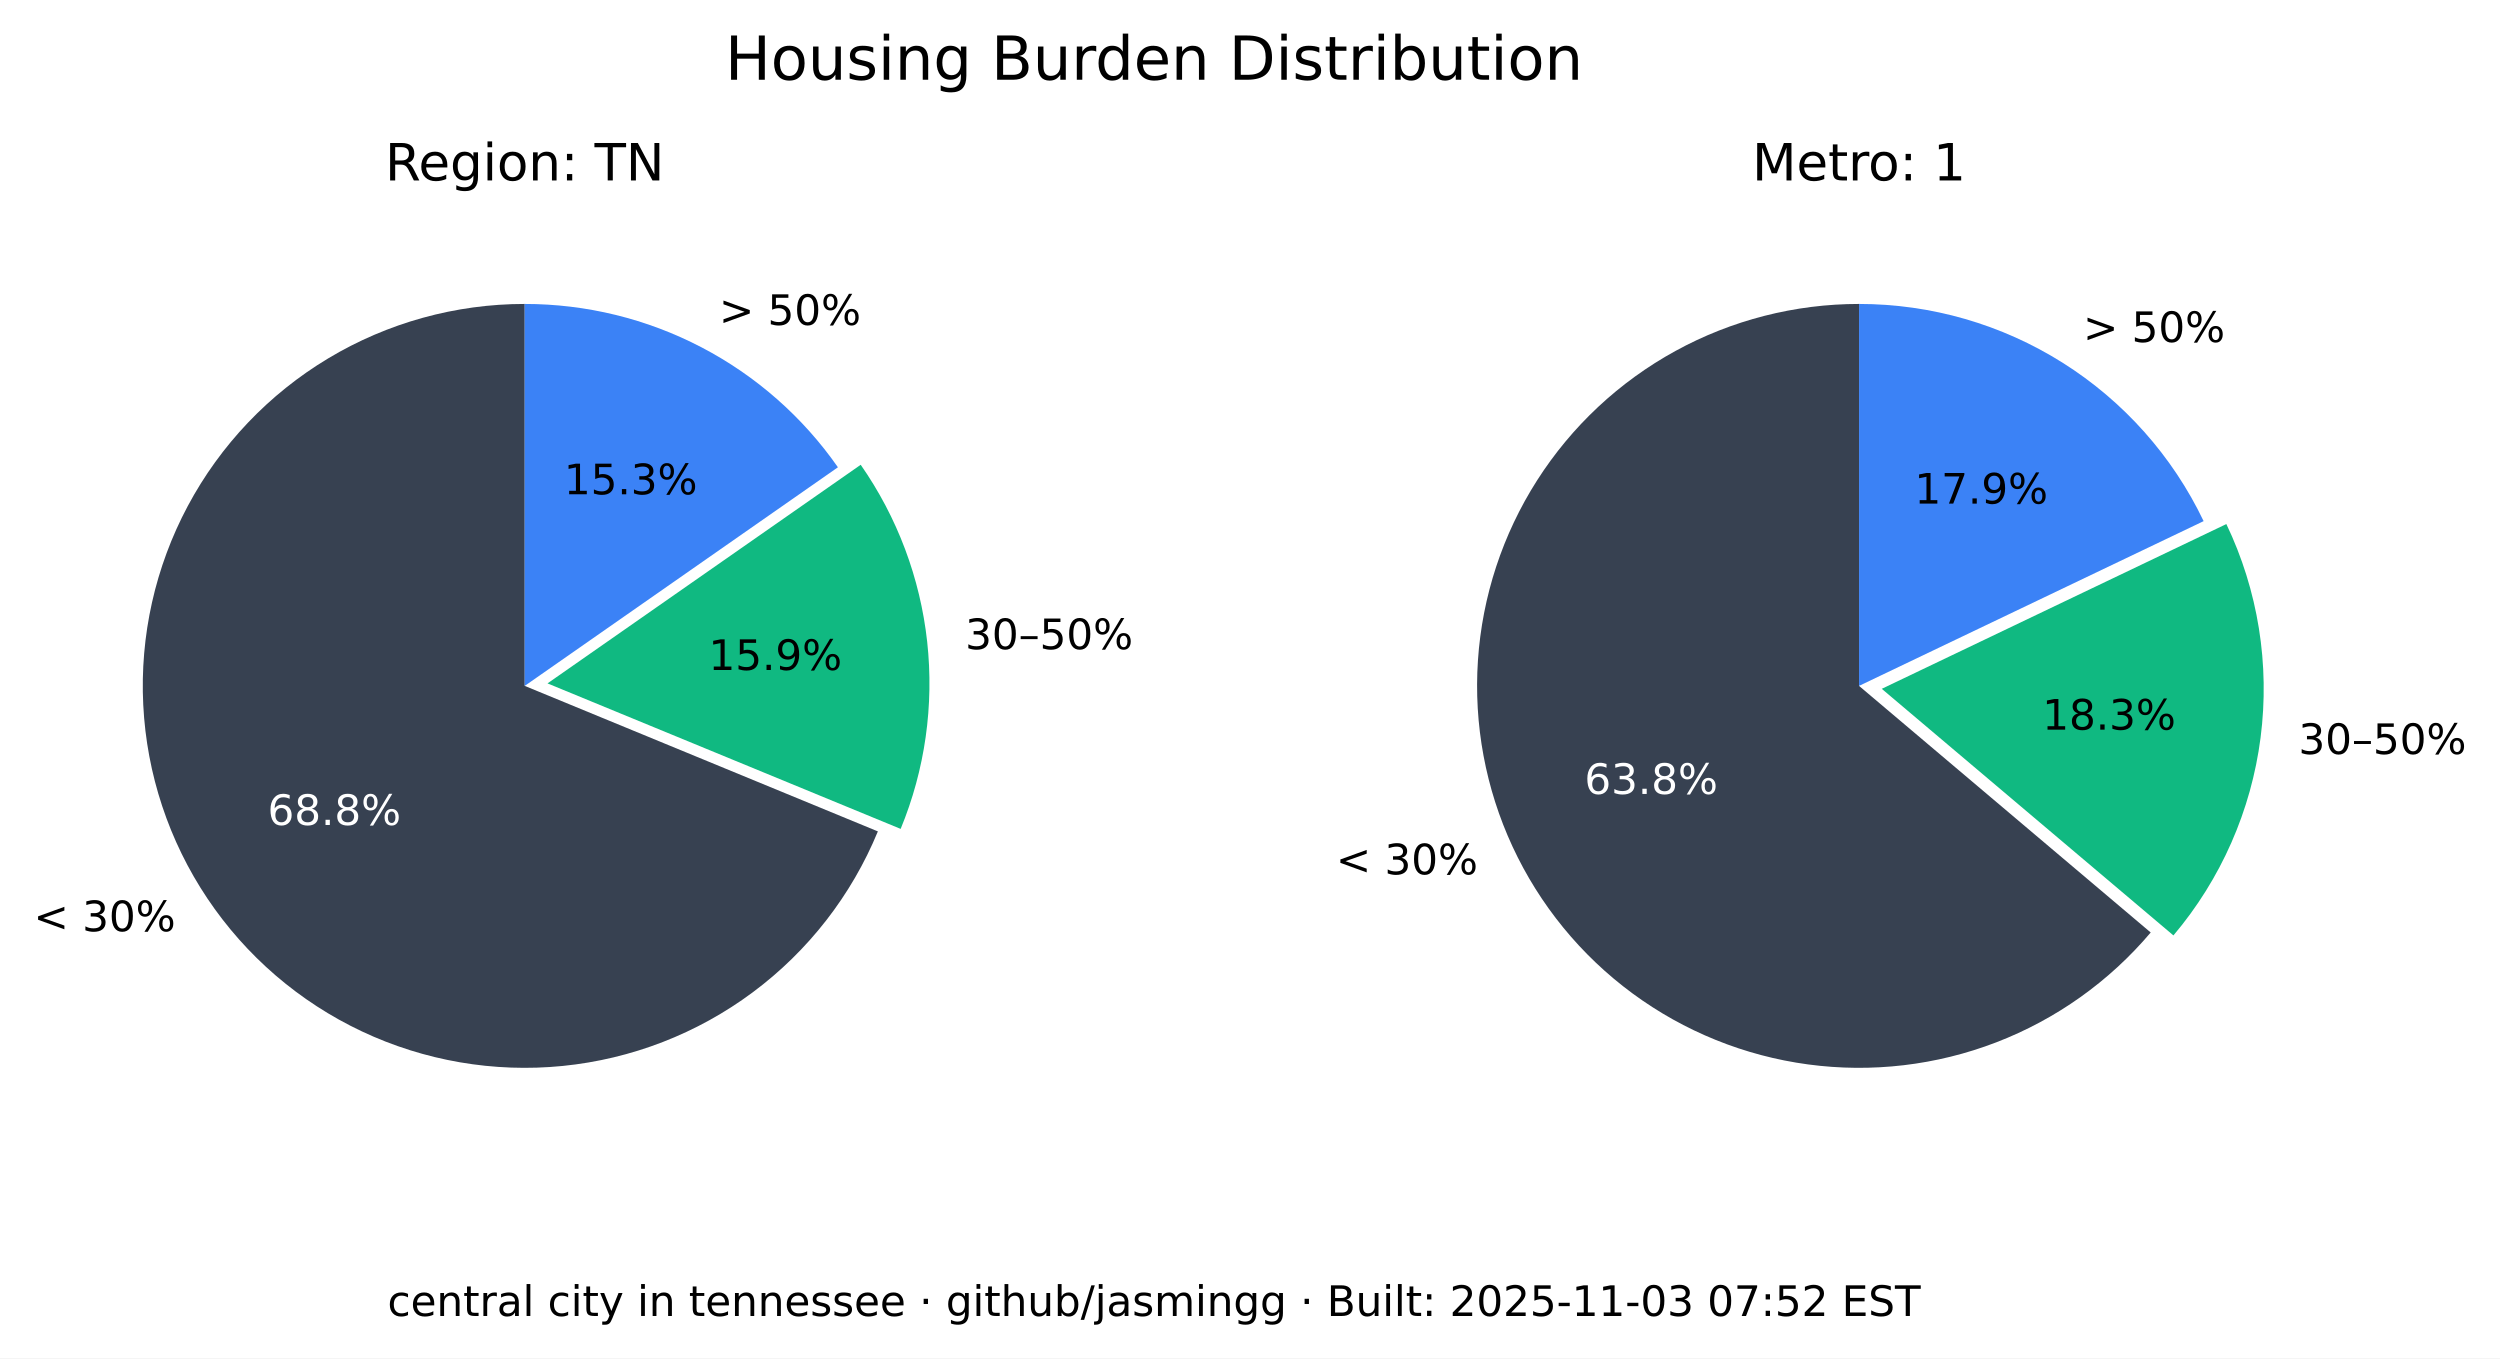
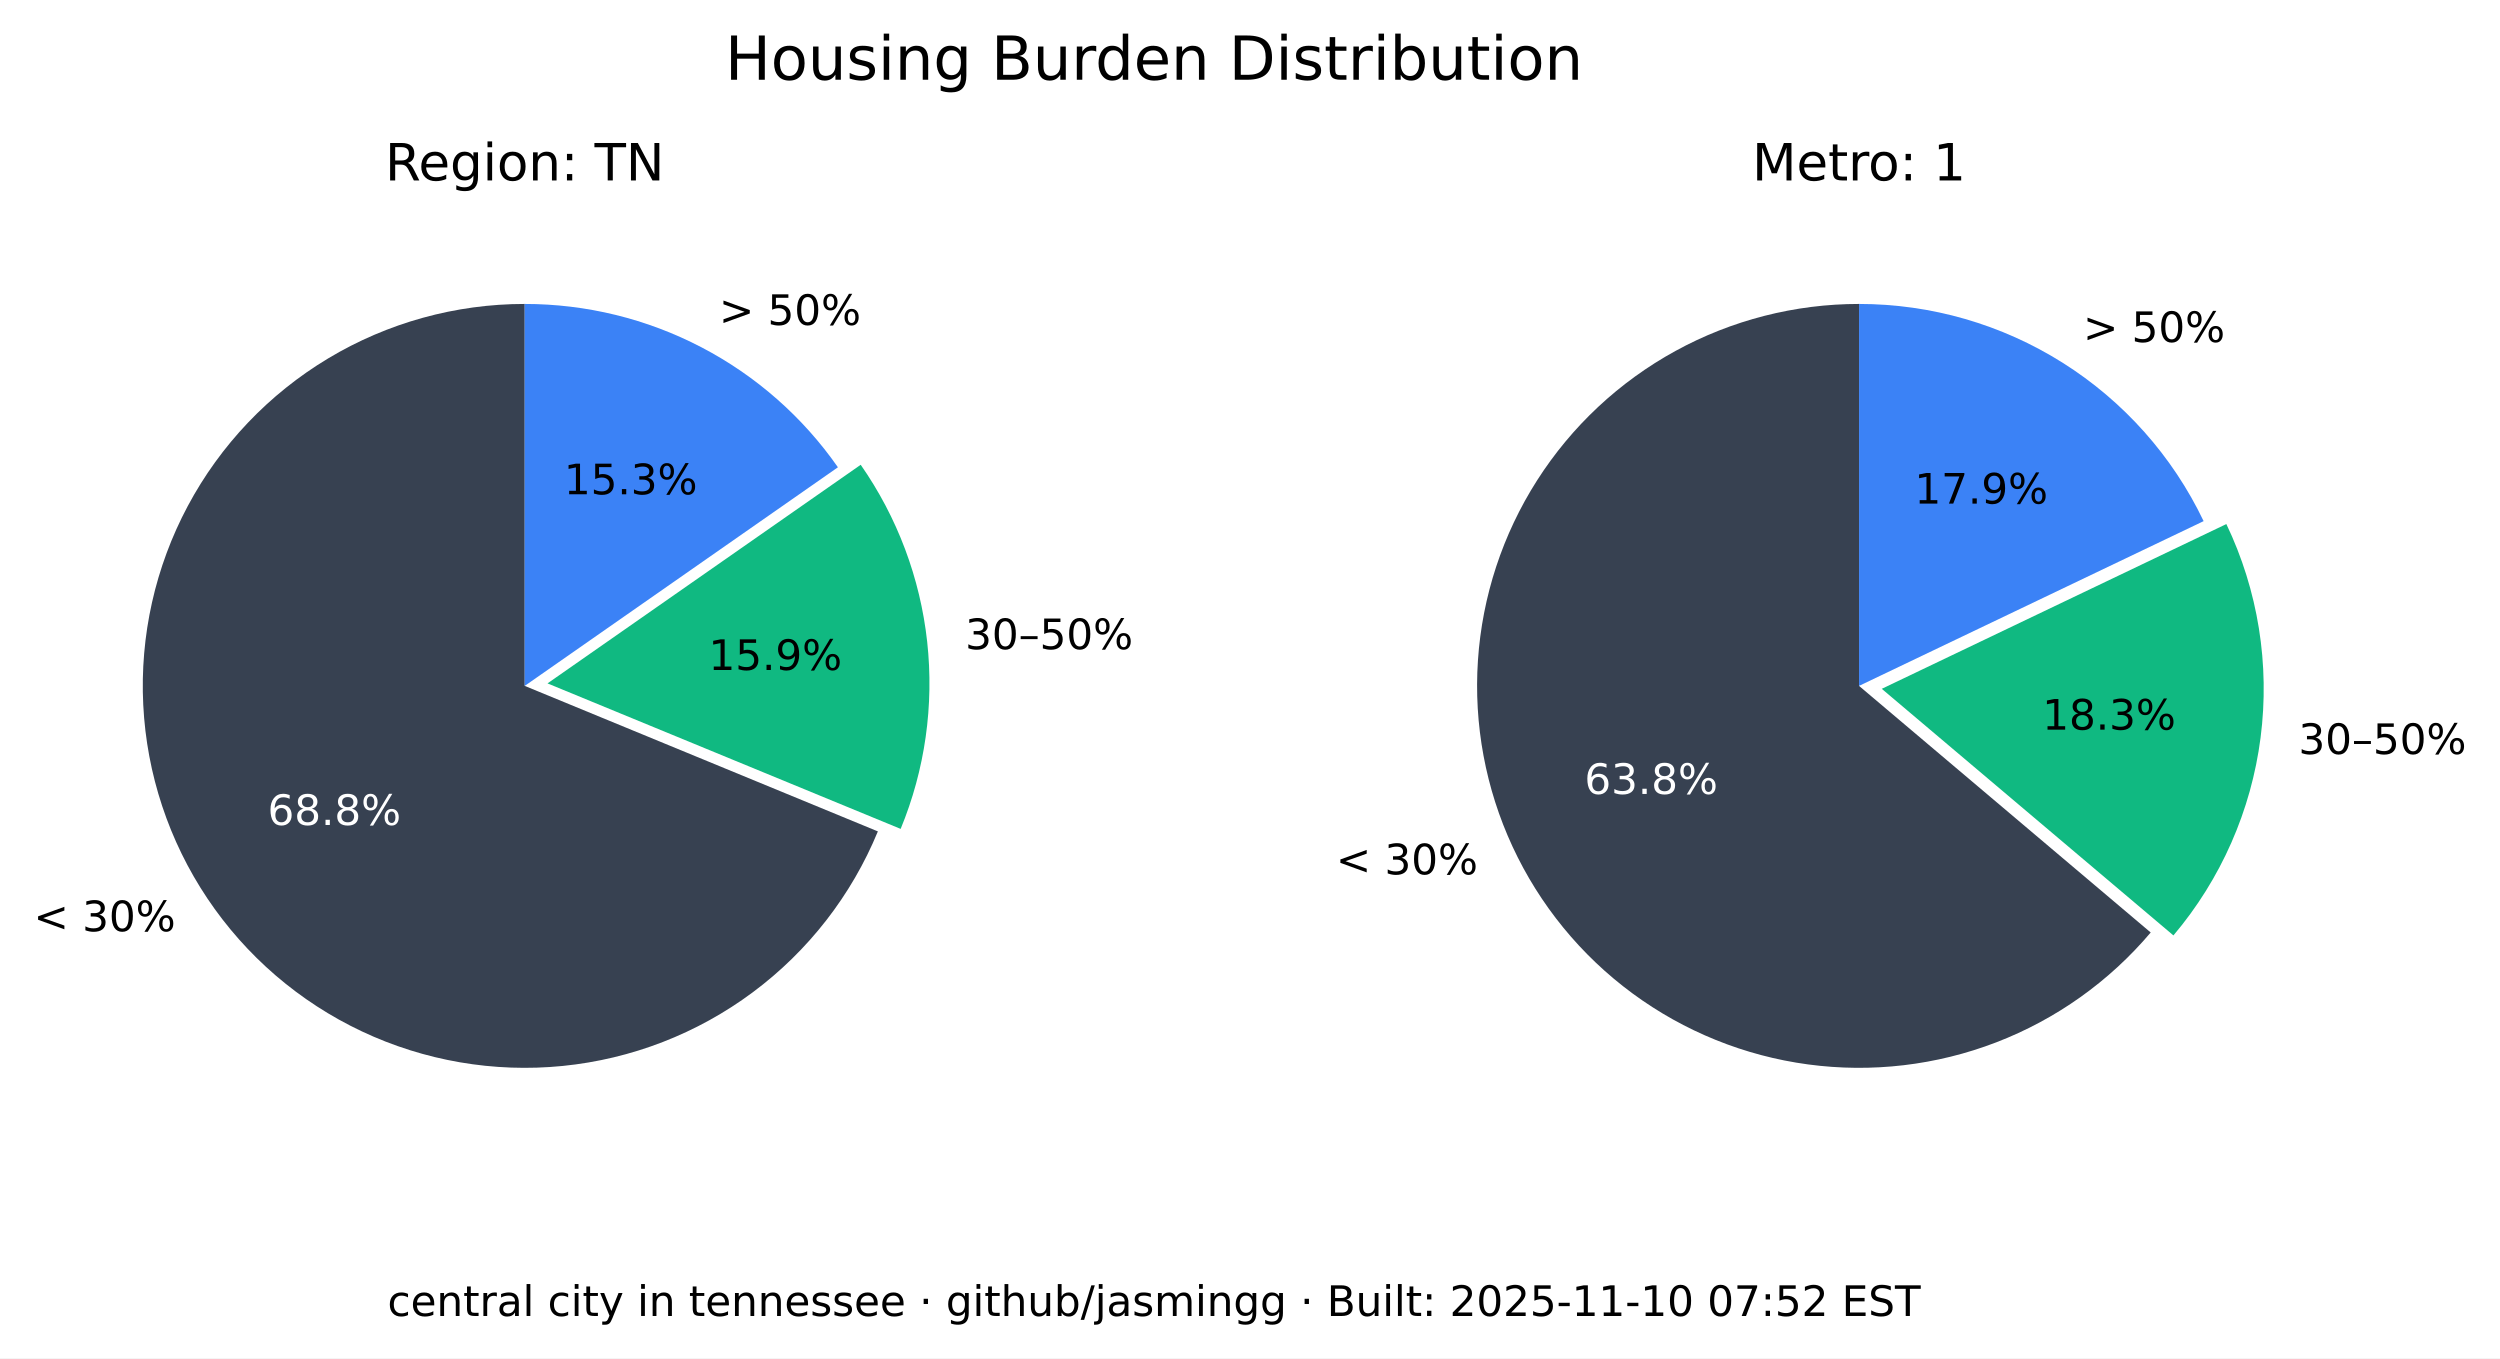
<svg xmlns="http://www.w3.org/2000/svg" xmlns:xlink="http://www.w3.org/1999/xlink" width="535.361pt" height="290.88pt" viewBox="0 0 535.361 290.88" version="1.1">
  <defs>
    <style type="text/css">*{stroke-linejoin: round; stroke-linecap: butt}</style>
  </defs>
  <g id="figure_1">
    <g id="patch_1">
      <path d="M 0 290.88  L 535.361 290.88  L 535.361 0  L 0 0  z " style="fill: #ffffff" />
    </g>
    <g id="axes_1">
      <g id="patch_2">
        <path d="M 112.367 65.088  C 97.551 65.088 83.008 69.114 70.301 76.735  C 57.594 84.355 47.194 95.287 40.215 108.357  C 33.237 121.428 29.939 136.152 30.677 150.951  C 31.414 165.749 36.159 180.073 44.402 192.385  C 52.646 204.697 64.082 214.541 77.483 220.86  C 90.885 227.179 105.755 229.74 120.499 228.267  C 135.242 226.794 149.312 221.342 161.199 212.496  C 173.085 203.65 182.347 191.738 187.992 178.039  L 112.367 146.88  z " style="fill: #374151" />
      </g>
      <g id="patch_3">
        <path d="M 192.87 177.503  C 198.091 164.831 200.044 151.048 198.55 137.424  C 197.055 123.8 192.159 110.768 184.314 99.529  L 117.246 146.345  z " style="fill: #10b981" />
      </g>
      <g id="patch_4">
        <path d="M 179.436 100.064  C 171.899 89.266 161.864 80.446 150.188 74.357  C 138.512 68.268 125.536 65.088 112.367 65.088  L 112.367 146.88  z " style="fill: #3b82f6" />
      </g>
      <g id="matplotlib.axis_1" />
      <g id="matplotlib.axis_2" />
      <g id="text_1">
        <g transform="translate(7.2 199.4189) scale(0.09 -0.09)">
          <defs>
            <path id="DejaVuSans-3c" d="M 4684 3150  L 1459 2003  L 4684 863  L 4684 294  L 678 1747  L 678 2266  L 4684 3719  L 4684 3150  z " transform="scale(0.015625)" />
            <path id="DejaVuSans-20" transform="scale(0.015625)" />
            <path id="DejaVuSans-33" d="M 2597 2516  Q 3050 2419 3304 2112  Q 3559 1806 3559 1356  Q 3559 666 3084 287  Q 2609 -91 1734 -91  Q 1441 -91 1130 -33  Q 819 25 488 141  L 488 750  Q 750 597 1062 519  Q 1375 441 1716 441  Q 2309 441 2620 675  Q 2931 909 2931 1356  Q 2931 1769 2642 2001  Q 2353 2234 1838 2234  L 1294 2234  L 1294 2753  L 1863 2753  Q 2328 2753 2575 2939  Q 2822 3125 2822 3475  Q 2822 3834 2567 4026  Q 2313 4219 1838 4219  Q 1578 4219 1281 4162  Q 984 4106 628 3988  L 628 4550  Q 988 4650 1302 4700  Q 1616 4750 1894 4750  Q 2613 4750 3031 4423  Q 3450 4097 3450 3541  Q 3450 3153 3228 2886  Q 3006 2619 2597 2516  z " transform="scale(0.015625)" />
            <path id="DejaVuSans-30" d="M 2034 4250  Q 1547 4250 1301 3770  Q 1056 3291 1056 2328  Q 1056 1369 1301 889  Q 1547 409 2034 409  Q 2525 409 2770 889  Q 3016 1369 3016 2328  Q 3016 3291 2770 3770  Q 2525 4250 2034 4250  z M 2034 4750  Q 2819 4750 3233 4129  Q 3647 3509 3647 2328  Q 3647 1150 3233 529  Q 2819 -91 2034 -91  Q 1250 -91 836 529  Q 422 1150 422 2328  Q 422 3509 836 4129  Q 1250 4750 2034 4750  z " transform="scale(0.015625)" />
            <path id="DejaVuSans-25" d="M 4653 2053  Q 4381 2053 4226 1822  Q 4072 1591 4072 1178  Q 4072 772 4226 539  Q 4381 306 4653 306  Q 4919 306 5073 539  Q 5228 772 5228 1178  Q 5228 1588 5073 1820  Q 4919 2053 4653 2053  z M 4653 2450  Q 5147 2450 5437 2106  Q 5728 1763 5728 1178  Q 5728 594 5436 251  Q 5144 -91 4653 -91  Q 4153 -91 3862 251  Q 3572 594 3572 1178  Q 3572 1766 3864 2108  Q 4156 2450 4653 2450  z M 1428 4353  Q 1159 4353 1004 4120  Q 850 3888 850 3481  Q 850 3069 1003 2837  Q 1156 2606 1428 2606  Q 1700 2606 1854 2837  Q 2009 3069 2009 3481  Q 2009 3884 1853 4118  Q 1697 4353 1428 4353  z M 4250 4750  L 4750 4750  L 1831 -91  L 1331 -91  L 4250 4750  z M 1428 4750  Q 1922 4750 2215 4408  Q 2509 4066 2509 3481  Q 2509 2891 2217 2550  Q 1925 2209 1428 2209  Q 931 2209 642 2551  Q 353 2894 353 3481  Q 353 4063 643 4406  Q 934 4750 1428 4750  z " transform="scale(0.015625)" />
          </defs>
          <use xlink:href="#DejaVuSans-3c" />
          <use xlink:href="#DejaVuSans-20" x="83.789" />
          <use xlink:href="#DejaVuSans-33" x="115.576" />
          <use xlink:href="#DejaVuSans-30" x="179.199" />
          <use xlink:href="#DejaVuSans-25" x="242.822" />
        </g>
      </g>
      <g id="text_2">
        <g style="fill: #ffffff" transform="translate(57.29316 176.6664) scale(0.09 -0.09)">
          <defs>
            <path id="DejaVuSans-36" d="M 2113 2584  Q 1688 2584 1439 2293  Q 1191 2003 1191 1497  Q 1191 994 1439 701  Q 1688 409 2113 409  Q 2538 409 2786 701  Q 3034 994 3034 1497  Q 3034 2003 2786 2293  Q 2538 2584 2113 2584  z M 3366 4563  L 3366 3988  Q 3128 4100 2886 4159  Q 2644 4219 2406 4219  Q 1781 4219 1451 3797  Q 1122 3375 1075 2522  Q 1259 2794 1537 2939  Q 1816 3084 2150 3084  Q 2853 3084 3261 2657  Q 3669 2231 3669 1497  Q 3669 778 3244 343  Q 2819 -91 2113 -91  Q 1303 -91 875 529  Q 447 1150 447 2328  Q 447 3434 972 4092  Q 1497 4750 2381 4750  Q 2619 4750 2861 4703  Q 3103 4656 3366 4563  z " transform="scale(0.015625)" />
            <path id="DejaVuSans-38" d="M 2034 2216  Q 1584 2216 1326 1975  Q 1069 1734 1069 1313  Q 1069 891 1326 650  Q 1584 409 2034 409  Q 2484 409 2743 651  Q 3003 894 3003 1313  Q 3003 1734 2745 1975  Q 2488 2216 2034 2216  z M 1403 2484  Q 997 2584 770 2862  Q 544 3141 544 3541  Q 544 4100 942 4425  Q 1341 4750 2034 4750  Q 2731 4750 3128 4425  Q 3525 4100 3525 3541  Q 3525 3141 3298 2862  Q 3072 2584 2669 2484  Q 3125 2378 3379 2068  Q 3634 1759 3634 1313  Q 3634 634 3220 271  Q 2806 -91 2034 -91  Q 1263 -91 848 271  Q 434 634 434 1313  Q 434 1759 690 2068  Q 947 2378 1403 2484  z M 1172 3481  Q 1172 3119 1398 2916  Q 1625 2713 2034 2713  Q 2441 2713 2670 2916  Q 2900 3119 2900 3481  Q 2900 3844 2670 4047  Q 2441 4250 2034 4250  Q 1625 4250 1398 4047  Q 1172 3844 1172 3481  z " transform="scale(0.015625)" />
            <path id="DejaVuSans-2e" d="M 684 794  L 1344 794  L 1344 0  L 684 0  L 684 794  z " transform="scale(0.015625)" />
          </defs>
          <use xlink:href="#DejaVuSans-36" />
          <use xlink:href="#DejaVuSans-38" x="63.623" />
          <use xlink:href="#DejaVuSans-2e" x="127.246" />
          <use xlink:href="#DejaVuSans-38" x="159.033" />
          <use xlink:href="#DejaVuSans-25" x="222.656" />
        </g>
      </g>
      <g id="text_3">
        <g transform="translate(206.68 139.015) scale(0.09 -0.09)">
          <defs>
            <path id="DejaVuSans-2013" d="M 313 1978  L 2888 1978  L 2888 1528  L 313 1528  L 313 1978  z " transform="scale(0.015625)" />
            <path id="DejaVuSans-35" d="M 691 4666  L 3169 4666  L 3169 4134  L 1269 4134  L 1269 2991  Q 1406 3038 1543 3061  Q 1681 3084 1819 3084  Q 2600 3084 3056 2656  Q 3513 2228 3513 1497  Q 3513 744 3044 326  Q 2575 -91 1722 -91  Q 1428 -91 1123 -41  Q 819 9 494 109  L 494 744  Q 775 591 1075 516  Q 1375 441 1709 441  Q 2250 441 2565 725  Q 2881 1009 2881 1497  Q 2881 1984 2565 2268  Q 2250 2553 1709 2553  Q 1456 2553 1204 2497  Q 953 2441 691 2322  L 691 4666  z " transform="scale(0.015625)" />
          </defs>
          <use xlink:href="#DejaVuSans-33" />
          <use xlink:href="#DejaVuSans-30" x="63.623" />
          <use xlink:href="#DejaVuSans-2013" x="127.246" />
          <use xlink:href="#DejaVuSans-35" x="177.246" />
          <use xlink:href="#DejaVuSans-30" x="240.869" />
          <use xlink:href="#DejaVuSans-25" x="304.492" />
        </g>
      </g>
      <g id="text_4">
        <g transform="translate(151.7328 143.4755) scale(0.09 -0.09)">
          <defs>
            <path id="DejaVuSans-31" d="M 794 531  L 1825 531  L 1825 4091  L 703 3866  L 703 4441  L 1819 4666  L 2450 4666  L 2450 531  L 3481 531  L 3481 0  L 794 0  L 794 531  z " transform="scale(0.015625)" />
            <path id="DejaVuSans-39" d="M 703 97  L 703 672  Q 941 559 1184 500  Q 1428 441 1663 441  Q 2288 441 2617 861  Q 2947 1281 2994 2138  Q 2813 1869 2534 1725  Q 2256 1581 1919 1581  Q 1219 1581 811 2004  Q 403 2428 403 3163  Q 403 3881 828 4315  Q 1253 4750 1959 4750  Q 2769 4750 3195 4129  Q 3622 3509 3622 2328  Q 3622 1225 3098 567  Q 2575 -91 1691 -91  Q 1453 -91 1209 -44  Q 966 3 703 97  z M 1959 2075  Q 2384 2075 2632 2365  Q 2881 2656 2881 3163  Q 2881 3666 2632 3958  Q 2384 4250 1959 4250  Q 1534 4250 1286 3958  Q 1038 3666 1038 3163  Q 1038 2656 1286 2365  Q 1534 2075 1959 2075  z " transform="scale(0.015625)" />
          </defs>
          <use xlink:href="#DejaVuSans-31" />
          <use xlink:href="#DejaVuSans-35" x="63.623" />
          <use xlink:href="#DejaVuSans-2e" x="127.246" />
          <use xlink:href="#DejaVuSans-39" x="159.033" />
          <use xlink:href="#DejaVuSans-25" x="222.656" />
        </g>
      </g>
      <g id="text_5">
        <g transform="translate(153.97 69.58851) scale(0.09 -0.09)">
          <defs>
            <path id="DejaVuSans-3e" d="M 678 3150  L 678 3719  L 4684 2266  L 4684 1747  L 678 294  L 678 863  L 3897 2003  L 678 3150  z " transform="scale(0.015625)" />
          </defs>
          <use xlink:href="#DejaVuSans-3e" />
          <use xlink:href="#DejaVuSans-20" x="83.789" />
          <use xlink:href="#DejaVuSans-35" x="115.576" />
          <use xlink:href="#DejaVuSans-30" x="179.199" />
          <use xlink:href="#DejaVuSans-25" x="242.822" />
        </g>
      </g>
      <g id="text_6">
        <g transform="translate(120.7644 105.8498) scale(0.09 -0.09)">
          <use xlink:href="#DejaVuSans-31" />
          <use xlink:href="#DejaVuSans-35" x="63.623" />
          <use xlink:href="#DejaVuSans-2e" x="127.246" />
          <use xlink:href="#DejaVuSans-33" x="159.033" />
          <use xlink:href="#DejaVuSans-25" x="222.656" />
        </g>
      </g>
      <g id="text_7">
        <g transform="translate(82.46368 38.64) scale(0.11 -0.11)">
          <defs>
            <path id="DejaVuSans-52" d="M 2841 2188  Q 3044 2119 3236 1894  Q 3428 1669 3622 1275  L 4263 0  L 3584 0  L 2988 1197  Q 2756 1666 2539 1819  Q 2322 1972 1947 1972  L 1259 1972  L 1259 0  L 628 0  L 628 4666  L 2053 4666  Q 2853 4666 3247 4331  Q 3641 3997 3641 3322  Q 3641 2881 3436 2590  Q 3231 2300 2841 2188  z M 1259 4147  L 1259 2491  L 2053 2491  Q 2509 2491 2742 2702  Q 2975 2913 2975 3322  Q 2975 3731 2742 3939  Q 2509 4147 2053 4147  L 1259 4147  z " transform="scale(0.015625)" />
            <path id="DejaVuSans-65" d="M 3597 1894  L 3597 1613  L 953 1613  Q 991 1019 1311 708  Q 1631 397 2203 397  Q 2534 397 2845 478  Q 3156 559 3463 722  L 3463 178  Q 3153 47 2828 -22  Q 2503 -91 2169 -91  Q 1331 -91 842 396  Q 353 884 353 1716  Q 353 2575 817 3079  Q 1281 3584 2069 3584  Q 2775 3584 3186 3129  Q 3597 2675 3597 1894  z M 3022 2063  Q 3016 2534 2758 2815  Q 2500 3097 2075 3097  Q 1594 3097 1305 2825  Q 1016 2553 972 2059  L 3022 2063  z " transform="scale(0.015625)" />
            <path id="DejaVuSans-67" d="M 2906 1791  Q 2906 2416 2648 2759  Q 2391 3103 1925 3103  Q 1463 3103 1205 2759  Q 947 2416 947 1791  Q 947 1169 1205 825  Q 1463 481 1925 481  Q 2391 481 2648 825  Q 2906 1169 2906 1791  z M 3481 434  Q 3481 -459 3084 -895  Q 2688 -1331 1869 -1331  Q 1566 -1331 1297 -1286  Q 1028 -1241 775 -1147  L 775 -588  Q 1028 -725 1275 -790  Q 1522 -856 1778 -856  Q 2344 -856 2625 -561  Q 2906 -266 2906 331  L 2906 616  Q 2728 306 2450 153  Q 2172 0 1784 0  Q 1141 0 747 490  Q 353 981 353 1791  Q 353 2603 747 3093  Q 1141 3584 1784 3584  Q 2172 3584 2450 3431  Q 2728 3278 2906 2969  L 2906 3500  L 3481 3500  L 3481 434  z " transform="scale(0.015625)" />
            <path id="DejaVuSans-69" d="M 603 3500  L 1178 3500  L 1178 0  L 603 0  L 603 3500  z M 603 4863  L 1178 4863  L 1178 4134  L 603 4134  L 603 4863  z " transform="scale(0.015625)" />
            <path id="DejaVuSans-6f" d="M 1959 3097  Q 1497 3097 1228 2736  Q 959 2375 959 1747  Q 959 1119 1226 758  Q 1494 397 1959 397  Q 2419 397 2687 759  Q 2956 1122 2956 1747  Q 2956 2369 2687 2733  Q 2419 3097 1959 3097  z M 1959 3584  Q 2709 3584 3137 3096  Q 3566 2609 3566 1747  Q 3566 888 3137 398  Q 2709 -91 1959 -91  Q 1206 -91 779 398  Q 353 888 353 1747  Q 353 2609 779 3096  Q 1206 3584 1959 3584  z " transform="scale(0.015625)" />
            <path id="DejaVuSans-6e" d="M 3513 2113  L 3513 0  L 2938 0  L 2938 2094  Q 2938 2591 2744 2837  Q 2550 3084 2163 3084  Q 1697 3084 1428 2787  Q 1159 2491 1159 1978  L 1159 0  L 581 0  L 581 3500  L 1159 3500  L 1159 2956  Q 1366 3272 1645 3428  Q 1925 3584 2291 3584  Q 2894 3584 3203 3211  Q 3513 2838 3513 2113  z " transform="scale(0.015625)" />
            <path id="DejaVuSans-3a" d="M 750 794  L 1409 794  L 1409 0  L 750 0  L 750 794  z M 750 3309  L 1409 3309  L 1409 2516  L 750 2516  L 750 3309  z " transform="scale(0.015625)" />
            <path id="DejaVuSans-54" d="M -19 4666  L 3928 4666  L 3928 4134  L 2272 4134  L 2272 0  L 1638 0  L 1638 4134  L -19 4134  L -19 4666  z " transform="scale(0.015625)" />
            <path id="DejaVuSans-4e" d="M 628 4666  L 1478 4666  L 3547 763  L 3547 4666  L 4159 4666  L 4159 0  L 3309 0  L 1241 3903  L 1241 0  L 628 0  L 628 4666  z " transform="scale(0.015625)" />
          </defs>
          <use xlink:href="#DejaVuSans-52" />
          <use xlink:href="#DejaVuSans-65" x="64.982" />
          <use xlink:href="#DejaVuSans-67" x="126.506" />
          <use xlink:href="#DejaVuSans-69" x="189.982" />
          <use xlink:href="#DejaVuSans-6f" x="217.766" />
          <use xlink:href="#DejaVuSans-6e" x="278.947" />
          <use xlink:href="#DejaVuSans-3a" x="342.326" />
          <use xlink:href="#DejaVuSans-20" x="376.018" />
          <use xlink:href="#DejaVuSans-54" x="407.805" />
          <use xlink:href="#DejaVuSans-4e" x="468.889" />
        </g>
      </g>
    </g>
    <g id="axes_2">
      <g id="patch_5">
        <path d="M 398.102 65.088  C 384.363 65.088 370.843 68.55 358.795 75.152  C 346.746 81.755 336.553 91.288 329.16 102.868  C 321.768 114.449 317.41 127.707 316.493 141.415  C 315.575 155.124 318.125 168.845 323.908 181.307  C 329.691 193.77 338.522 204.577 349.583 212.727  C 360.643 220.877 373.581 226.11 387.197 227.942  C 400.813 229.774 414.674 228.145 427.495 223.208  C 440.317 218.271 451.689 210.181 460.56 199.69  L 398.102 146.88  z " style="fill: #374151" />
      </g>
      <g id="patch_6">
        <path d="M 465.427 200.316  C 475.6 188.286 482.083 173.568 484.093 157.942  C 486.103 142.316 483.556 126.437 476.76 112.224  L 402.969 147.506  z " style="fill: #10b981" />
      </g>
      <g id="patch_7">
        <path d="M 471.893 111.598  C 465.235 97.674 454.771 85.915 441.714 77.686  C 428.658 69.456 413.535 65.088 398.102 65.088  L 398.102 146.88  z " style="fill: #3b82f6" />
      </g>
      <g id="matplotlib.axis_3" />
      <g id="matplotlib.axis_4" />
      <g id="text_8">
        <g transform="translate(286.0829 187.2335) scale(0.09 -0.09)">
          <use xlink:href="#DejaVuSans-3c" />
          <use xlink:href="#DejaVuSans-20" x="83.789" />
          <use xlink:href="#DejaVuSans-33" x="115.576" />
          <use xlink:href="#DejaVuSans-30" x="179.199" />
          <use xlink:href="#DejaVuSans-25" x="242.822" />
        </g>
      </g>
      <g id="text_9">
        <g style="fill: #ffffff" transform="translate(339.2904 170.0199) scale(0.09 -0.09)">
          <use xlink:href="#DejaVuSans-36" />
          <use xlink:href="#DejaVuSans-33" x="63.623" />
          <use xlink:href="#DejaVuSans-2e" x="127.246" />
          <use xlink:href="#DejaVuSans-38" x="159.033" />
          <use xlink:href="#DejaVuSans-25" x="222.656" />
        </g>
      </g>
      <g id="text_10">
        <g transform="translate(492.2051 161.4692) scale(0.09 -0.09)">
          <use xlink:href="#DejaVuSans-33" />
          <use xlink:href="#DejaVuSans-30" x="63.623" />
          <use xlink:href="#DejaVuSans-2013" x="127.246" />
          <use xlink:href="#DejaVuSans-35" x="177.246" />
          <use xlink:href="#DejaVuSans-30" x="240.869" />
          <use xlink:href="#DejaVuSans-25" x="304.492" />
        </g>
      </g>
      <g id="text_11">
        <g transform="translate(437.3481 156.2512) scale(0.09 -0.09)">
          <use xlink:href="#DejaVuSans-31" />
          <use xlink:href="#DejaVuSans-38" x="63.623" />
          <use xlink:href="#DejaVuSans-2e" x="127.246" />
          <use xlink:href="#DejaVuSans-33" x="159.033" />
          <use xlink:href="#DejaVuSans-25" x="222.656" />
        </g>
      </g>
      <g id="text_12">
        <g transform="translate(446.0756 73.24948) scale(0.09 -0.09)">
          <use xlink:href="#DejaVuSans-3e" />
          <use xlink:href="#DejaVuSans-20" x="83.789" />
          <use xlink:href="#DejaVuSans-35" x="115.576" />
          <use xlink:href="#DejaVuSans-30" x="179.199" />
          <use xlink:href="#DejaVuSans-25" x="242.822" />
        </g>
      </g>
      <g id="text_13">
        <g transform="translate(409.9741 107.8467) scale(0.09 -0.09)">
          <defs>
            <path id="DejaVuSans-37" d="M 525 4666  L 3525 4666  L 3525 4397  L 1831 0  L 1172 0  L 2766 4134  L 525 4134  L 525 4666  z " transform="scale(0.015625)" />
          </defs>
          <use xlink:href="#DejaVuSans-31" />
          <use xlink:href="#DejaVuSans-37" x="63.623" />
          <use xlink:href="#DejaVuSans-2e" x="127.246" />
          <use xlink:href="#DejaVuSans-39" x="159.033" />
          <use xlink:href="#DejaVuSans-25" x="222.656" />
        </g>
      </g>
      <g id="text_14">
        <g transform="translate(375.2132 38.64) scale(0.11 -0.11)">
          <defs>
            <path id="DejaVuSans-4d" d="M 628 4666  L 1569 4666  L 2759 1491  L 3956 4666  L 4897 4666  L 4897 0  L 4281 0  L 4281 4097  L 3078 897  L 2444 897  L 1241 4097  L 1241 0  L 628 0  L 628 4666  z " transform="scale(0.015625)" />
            <path id="DejaVuSans-74" d="M 1172 4494  L 1172 3500  L 2356 3500  L 2356 3053  L 1172 3053  L 1172 1153  Q 1172 725 1289 603  Q 1406 481 1766 481  L 2356 481  L 2356 0  L 1766 0  Q 1100 0 847 248  Q 594 497 594 1153  L 594 3053  L 172 3053  L 172 3500  L 594 3500  L 594 4494  L 1172 4494  z " transform="scale(0.015625)" />
            <path id="DejaVuSans-72" d="M 2631 2963  Q 2534 3019 2420 3045  Q 2306 3072 2169 3072  Q 1681 3072 1420 2755  Q 1159 2438 1159 1844  L 1159 0  L 581 0  L 581 3500  L 1159 3500  L 1159 2956  Q 1341 3275 1631 3429  Q 1922 3584 2338 3584  Q 2397 3584 2469 3576  Q 2541 3569 2628 3553  L 2631 2963  z " transform="scale(0.015625)" />
          </defs>
          <use xlink:href="#DejaVuSans-4d" />
          <use xlink:href="#DejaVuSans-65" x="86.279" />
          <use xlink:href="#DejaVuSans-74" x="147.803" />
          <use xlink:href="#DejaVuSans-72" x="187.012" />
          <use xlink:href="#DejaVuSans-6f" x="225.875" />
          <use xlink:href="#DejaVuSans-3a" x="287.057" />
          <use xlink:href="#DejaVuSans-20" x="320.748" />
          <use xlink:href="#DejaVuSans-31" x="352.535" />
        </g>
      </g>
    </g>
    <g id="text_15">
      <g transform="translate(155.2784 17.07797) scale(0.13 -0.13)">
        <defs>
          <path id="DejaVuSans-48" d="M 628 4666  L 1259 4666  L 1259 2753  L 3553 2753  L 3553 4666  L 4184 4666  L 4184 0  L 3553 0  L 3553 2222  L 1259 2222  L 1259 0  L 628 0  L 628 4666  z " transform="scale(0.015625)" />
          <path id="DejaVuSans-75" d="M 544 1381  L 544 3500  L 1119 3500  L 1119 1403  Q 1119 906 1312 657  Q 1506 409 1894 409  Q 2359 409 2629 706  Q 2900 1003 2900 1516  L 2900 3500  L 3475 3500  L 3475 0  L 2900 0  L 2900 538  Q 2691 219 2414 64  Q 2138 -91 1772 -91  Q 1169 -91 856 284  Q 544 659 544 1381  z M 1991 3584  L 1991 3584  z " transform="scale(0.015625)" />
          <path id="DejaVuSans-73" d="M 2834 3397  L 2834 2853  Q 2591 2978 2328 3040  Q 2066 3103 1784 3103  Q 1356 3103 1142 2972  Q 928 2841 928 2578  Q 928 2378 1081 2264  Q 1234 2150 1697 2047  L 1894 2003  Q 2506 1872 2764 1633  Q 3022 1394 3022 966  Q 3022 478 2636 193  Q 2250 -91 1575 -91  Q 1294 -91 989 -36  Q 684 19 347 128  L 347 722  Q 666 556 975 473  Q 1284 391 1588 391  Q 1994 391 2212 530  Q 2431 669 2431 922  Q 2431 1156 2273 1281  Q 2116 1406 1581 1522  L 1381 1569  Q 847 1681 609 1914  Q 372 2147 372 2553  Q 372 3047 722 3315  Q 1072 3584 1716 3584  Q 2034 3584 2315 3537  Q 2597 3491 2834 3397  z " transform="scale(0.015625)" />
          <path id="DejaVuSans-42" d="M 1259 2228  L 1259 519  L 2272 519  Q 2781 519 3026 730  Q 3272 941 3272 1375  Q 3272 1813 3026 2020  Q 2781 2228 2272 2228  L 1259 2228  z M 1259 4147  L 1259 2741  L 2194 2741  Q 2656 2741 2882 2914  Q 3109 3088 3109 3444  Q 3109 3797 2882 3972  Q 2656 4147 2194 4147  L 1259 4147  z M 628 4666  L 2241 4666  Q 2963 4666 3353 4366  Q 3744 4066 3744 3513  Q 3744 3084 3544 2831  Q 3344 2578 2956 2516  Q 3422 2416 3680 2098  Q 3938 1781 3938 1306  Q 3938 681 3513 340  Q 3088 0 2303 0  L 628 0  L 628 4666  z " transform="scale(0.015625)" />
          <path id="DejaVuSans-64" d="M 2906 2969  L 2906 4863  L 3481 4863  L 3481 0  L 2906 0  L 2906 525  Q 2725 213 2448 61  Q 2172 -91 1784 -91  Q 1150 -91 751 415  Q 353 922 353 1747  Q 353 2572 751 3078  Q 1150 3584 1784 3584  Q 2172 3584 2448 3432  Q 2725 3281 2906 2969  z M 947 1747  Q 947 1113 1208 752  Q 1469 391 1925 391  Q 2381 391 2643 752  Q 2906 1113 2906 1747  Q 2906 2381 2643 2742  Q 2381 3103 1925 3103  Q 1469 3103 1208 2742  Q 947 2381 947 1747  z " transform="scale(0.015625)" />
          <path id="DejaVuSans-44" d="M 1259 4147  L 1259 519  L 2022 519  Q 2988 519 3436 956  Q 3884 1394 3884 2338  Q 3884 3275 3436 3711  Q 2988 4147 2022 4147  L 1259 4147  z M 628 4666  L 1925 4666  Q 3281 4666 3915 4102  Q 4550 3538 4550 2338  Q 4550 1131 3912 565  Q 3275 0 1925 0  L 628 0  L 628 4666  z " transform="scale(0.015625)" />
          <path id="DejaVuSans-62" d="M 3116 1747  Q 3116 2381 2855 2742  Q 2594 3103 2138 3103  Q 1681 3103 1420 2742  Q 1159 2381 1159 1747  Q 1159 1113 1420 752  Q 1681 391 2138 391  Q 2594 391 2855 752  Q 3116 1113 3116 1747  z M 1159 2969  Q 1341 3281 1617 3432  Q 1894 3584 2278 3584  Q 2916 3584 3314 3078  Q 3713 2572 3713 1747  Q 3713 922 3314 415  Q 2916 -91 2278 -91  Q 1894 -91 1617 61  Q 1341 213 1159 525  L 1159 0  L 581 0  L 581 4863  L 1159 4863  L 1159 2969  z " transform="scale(0.015625)" />
        </defs>
        <use xlink:href="#DejaVuSans-48" />
        <use xlink:href="#DejaVuSans-6f" x="75.195" />
        <use xlink:href="#DejaVuSans-75" x="136.377" />
        <use xlink:href="#DejaVuSans-73" x="199.756" />
        <use xlink:href="#DejaVuSans-69" x="251.855" />
        <use xlink:href="#DejaVuSans-6e" x="279.639" />
        <use xlink:href="#DejaVuSans-67" x="343.018" />
        <use xlink:href="#DejaVuSans-20" x="406.494" />
        <use xlink:href="#DejaVuSans-42" x="438.281" />
        <use xlink:href="#DejaVuSans-75" x="506.885" />
        <use xlink:href="#DejaVuSans-72" x="570.264" />
        <use xlink:href="#DejaVuSans-64" x="609.627" />
        <use xlink:href="#DejaVuSans-65" x="673.104" />
        <use xlink:href="#DejaVuSans-6e" x="734.627" />
        <use xlink:href="#DejaVuSans-20" x="798.006" />
        <use xlink:href="#DejaVuSans-44" x="829.793" />
        <use xlink:href="#DejaVuSans-69" x="906.795" />
        <use xlink:href="#DejaVuSans-73" x="934.578" />
        <use xlink:href="#DejaVuSans-74" x="986.678" />
        <use xlink:href="#DejaVuSans-72" x="1025.887" />
        <use xlink:href="#DejaVuSans-69" x="1067" />
        <use xlink:href="#DejaVuSans-62" x="1094.783" />
        <use xlink:href="#DejaVuSans-75" x="1158.26" />
        <use xlink:href="#DejaVuSans-74" x="1221.639" />
        <use xlink:href="#DejaVuSans-69" x="1260.848" />
        <use xlink:href="#DejaVuSans-6f" x="1288.631" />
        <use xlink:href="#DejaVuSans-6e" x="1349.812" />
      </g>
    </g>
    <g id="text_16">
      <g transform="translate(82.98232 281.8083) scale(0.09 -0.09)">
        <defs>
          <path id="DejaVuSans-63" d="M 3122 3366  L 3122 2828  Q 2878 2963 2633 3030  Q 2388 3097 2138 3097  Q 1578 3097 1268 2742  Q 959 2388 959 1747  Q 959 1106 1268 751  Q 1578 397 2138 397  Q 2388 397 2633 464  Q 2878 531 3122 666  L 3122 134  Q 2881 22 2623 -34  Q 2366 -91 2075 -91  Q 1284 -91 818 406  Q 353 903 353 1747  Q 353 2603 823 3093  Q 1294 3584 2113 3584  Q 2378 3584 2631 3529  Q 2884 3475 3122 3366  z " transform="scale(0.015625)" />
          <path id="DejaVuSans-61" d="M 2194 1759  Q 1497 1759 1228 1600  Q 959 1441 959 1056  Q 959 750 1161 570  Q 1363 391 1709 391  Q 2188 391 2477 730  Q 2766 1069 2766 1631  L 2766 1759  L 2194 1759  z M 3341 1997  L 3341 0  L 2766 0  L 2766 531  Q 2569 213 2275 61  Q 1981 -91 1556 -91  Q 1019 -91 701 211  Q 384 513 384 1019  Q 384 1609 779 1909  Q 1175 2209 1959 2209  L 2766 2209  L 2766 2266  Q 2766 2663 2505 2880  Q 2244 3097 1772 3097  Q 1472 3097 1187 3025  Q 903 2953 641 2809  L 641 3341  Q 956 3463 1253 3523  Q 1550 3584 1831 3584  Q 2591 3584 2966 3190  Q 3341 2797 3341 1997  z " transform="scale(0.015625)" />
          <path id="DejaVuSans-6c" d="M 603 4863  L 1178 4863  L 1178 0  L 603 0  L 603 4863  z " transform="scale(0.015625)" />
          <path id="DejaVuSans-79" d="M 2059 -325  Q 1816 -950 1584 -1140  Q 1353 -1331 966 -1331  L 506 -1331  L 506 -850  L 844 -850  Q 1081 -850 1212 -737  Q 1344 -625 1503 -206  L 1606 56  L 191 3500  L 800 3500  L 1894 763  L 2988 3500  L 3597 3500  L 2059 -325  z " transform="scale(0.015625)" />
          <path id="DejaVuSans-b7" d="M 684 2619  L 1344 2619  L 1344 1825  L 684 1825  L 684 2619  z " transform="scale(0.015625)" />
          <path id="DejaVuSans-68" d="M 3513 2113  L 3513 0  L 2938 0  L 2938 2094  Q 2938 2591 2744 2837  Q 2550 3084 2163 3084  Q 1697 3084 1428 2787  Q 1159 2491 1159 1978  L 1159 0  L 581 0  L 581 4863  L 1159 4863  L 1159 2956  Q 1366 3272 1645 3428  Q 1925 3584 2291 3584  Q 2894 3584 3203 3211  Q 3513 2838 3513 2113  z " transform="scale(0.015625)" />
          <path id="DejaVuSans-2f" d="M 1625 4666  L 2156 4666  L 531 -594  L 0 -594  L 1625 4666  z " transform="scale(0.015625)" />
          <path id="DejaVuSans-6a" d="M 603 3500  L 1178 3500  L 1178 -63  Q 1178 -731 923 -1031  Q 669 -1331 103 -1331  L -116 -1331  L -116 -844  L 38 -844  Q 366 -844 484 -692  Q 603 -541 603 -63  L 603 3500  z M 603 4863  L 1178 4863  L 1178 4134  L 603 4134  L 603 4863  z " transform="scale(0.015625)" />
          <path id="DejaVuSans-6d" d="M 3328 2828  Q 3544 3216 3844 3400  Q 4144 3584 4550 3584  Q 5097 3584 5394 3201  Q 5691 2819 5691 2113  L 5691 0  L 5113 0  L 5113 2094  Q 5113 2597 4934 2840  Q 4756 3084 4391 3084  Q 3944 3084 3684 2787  Q 3425 2491 3425 1978  L 3425 0  L 2847 0  L 2847 2094  Q 2847 2600 2669 2842  Q 2491 3084 2119 3084  Q 1678 3084 1418 2786  Q 1159 2488 1159 1978  L 1159 0  L 581 0  L 581 3500  L 1159 3500  L 1159 2956  Q 1356 3278 1631 3431  Q 1906 3584 2284 3584  Q 2666 3584 2933 3390  Q 3200 3197 3328 2828  z " transform="scale(0.015625)" />
          <path id="DejaVuSans-32" d="M 1228 531  L 3431 531  L 3431 0  L 469 0  L 469 531  Q 828 903 1448 1529  Q 2069 2156 2228 2338  Q 2531 2678 2651 2914  Q 2772 3150 2772 3378  Q 2772 3750 2511 3984  Q 2250 4219 1831 4219  Q 1534 4219 1204 4116  Q 875 4013 500 3803  L 500 4441  Q 881 4594 1212 4672  Q 1544 4750 1819 4750  Q 2544 4750 2975 4387  Q 3406 4025 3406 3419  Q 3406 3131 3298 2873  Q 3191 2616 2906 2266  Q 2828 2175 2409 1742  Q 1991 1309 1228 531  z " transform="scale(0.015625)" />
          <path id="DejaVuSans-2d" d="M 313 2009  L 1997 2009  L 1997 1497  L 313 1497  L 313 2009  z " transform="scale(0.015625)" />
          <path id="DejaVuSans-45" d="M 628 4666  L 3578 4666  L 3578 4134  L 1259 4134  L 1259 2753  L 3481 2753  L 3481 2222  L 1259 2222  L 1259 531  L 3634 531  L 3634 0  L 628 0  L 628 4666  z " transform="scale(0.015625)" />
          <path id="DejaVuSans-53" d="M 3425 4513  L 3425 3897  Q 3066 4069 2747 4153  Q 2428 4238 2131 4238  Q 1616 4238 1336 4038  Q 1056 3838 1056 3469  Q 1056 3159 1242 3001  Q 1428 2844 1947 2747  L 2328 2669  Q 3034 2534 3370 2195  Q 3706 1856 3706 1288  Q 3706 609 3251 259  Q 2797 -91 1919 -91  Q 1588 -91 1214 -16  Q 841 59 441 206  L 441 856  Q 825 641 1194 531  Q 1563 422 1919 422  Q 2459 422 2753 634  Q 3047 847 3047 1241  Q 3047 1584 2836 1778  Q 2625 1972 2144 2069  L 1759 2144  Q 1053 2284 737 2584  Q 422 2884 422 3419  Q 422 4038 858 4394  Q 1294 4750 2059 4750  Q 2388 4750 2728 4690  Q 3069 4631 3425 4513  z " transform="scale(0.015625)" />
        </defs>
        <use xlink:href="#DejaVuSans-63" />
        <use xlink:href="#DejaVuSans-65" x="54.98" />
        <use xlink:href="#DejaVuSans-6e" x="116.504" />
        <use xlink:href="#DejaVuSans-74" x="179.883" />
        <use xlink:href="#DejaVuSans-72" x="219.092" />
        <use xlink:href="#DejaVuSans-61" x="260.205" />
        <use xlink:href="#DejaVuSans-6c" x="321.484" />
        <use xlink:href="#DejaVuSans-20" x="349.268" />
        <use xlink:href="#DejaVuSans-63" x="381.055" />
        <use xlink:href="#DejaVuSans-69" x="436.035" />
        <use xlink:href="#DejaVuSans-74" x="463.818" />
        <use xlink:href="#DejaVuSans-79" x="503.027" />
        <use xlink:href="#DejaVuSans-20" x="562.207" />
        <use xlink:href="#DejaVuSans-69" x="593.994" />
        <use xlink:href="#DejaVuSans-6e" x="621.777" />
        <use xlink:href="#DejaVuSans-20" x="685.156" />
        <use xlink:href="#DejaVuSans-74" x="716.943" />
        <use xlink:href="#DejaVuSans-65" x="756.152" />
        <use xlink:href="#DejaVuSans-6e" x="817.676" />
        <use xlink:href="#DejaVuSans-6e" x="881.055" />
        <use xlink:href="#DejaVuSans-65" x="944.434" />
        <use xlink:href="#DejaVuSans-73" x="1005.957" />
        <use xlink:href="#DejaVuSans-73" x="1058.057" />
        <use xlink:href="#DejaVuSans-65" x="1110.156" />
        <use xlink:href="#DejaVuSans-65" x="1171.68" />
        <use xlink:href="#DejaVuSans-20" x="1233.203" />
        <use xlink:href="#DejaVuSans-b7" x="1264.99" />
        <use xlink:href="#DejaVuSans-20" x="1296.777" />
        <use xlink:href="#DejaVuSans-67" x="1328.564" />
        <use xlink:href="#DejaVuSans-69" x="1392.041" />
        <use xlink:href="#DejaVuSans-74" x="1419.824" />
        <use xlink:href="#DejaVuSans-68" x="1459.033" />
        <use xlink:href="#DejaVuSans-75" x="1522.412" />
        <use xlink:href="#DejaVuSans-62" x="1585.791" />
        <use xlink:href="#DejaVuSans-2f" x="1649.268" />
        <use xlink:href="#DejaVuSans-6a" x="1682.959" />
        <use xlink:href="#DejaVuSans-61" x="1710.742" />
        <use xlink:href="#DejaVuSans-73" x="1772.021" />
        <use xlink:href="#DejaVuSans-6d" x="1824.121" />
        <use xlink:href="#DejaVuSans-69" x="1921.533" />
        <use xlink:href="#DejaVuSans-6e" x="1949.316" />
        <use xlink:href="#DejaVuSans-67" x="2012.695" />
        <use xlink:href="#DejaVuSans-67" x="2076.172" />
        <use xlink:href="#DejaVuSans-20" x="2139.648" />
        <use xlink:href="#DejaVuSans-b7" x="2171.436" />
        <use xlink:href="#DejaVuSans-20" x="2203.223" />
        <use xlink:href="#DejaVuSans-42" x="2235.01" />
        <use xlink:href="#DejaVuSans-75" x="2303.613" />
        <use xlink:href="#DejaVuSans-69" x="2366.992" />
        <use xlink:href="#DejaVuSans-6c" x="2394.775" />
        <use xlink:href="#DejaVuSans-74" x="2422.559" />
        <use xlink:href="#DejaVuSans-3a" x="2461.768" />
        <use xlink:href="#DejaVuSans-20" x="2495.459" />
        <use xlink:href="#DejaVuSans-32" x="2527.246" />
        <use xlink:href="#DejaVuSans-30" x="2590.869" />
        <use xlink:href="#DejaVuSans-32" x="2654.492" />
        <use xlink:href="#DejaVuSans-35" x="2718.115" />
        <use xlink:href="#DejaVuSans-2d" x="2781.738" />
        <use xlink:href="#DejaVuSans-31" x="2817.822" />
        <use xlink:href="#DejaVuSans-31" x="2881.445" />
        <use xlink:href="#DejaVuSans-2d" x="2945.068" />
-         <use xlink:href="#DejaVuSans-30" x="2981.152" />
-         <use xlink:href="#DejaVuSans-33" x="3044.775" />
+         <use xlink:href="#DejaVuSans-31" x="2981.152" />
+         <use xlink:href="#DejaVuSans-30" x="3044.775" />
        <use xlink:href="#DejaVuSans-20" x="3108.398" />
        <use xlink:href="#DejaVuSans-30" x="3140.186" />
        <use xlink:href="#DejaVuSans-37" x="3203.809" />
        <use xlink:href="#DejaVuSans-3a" x="3267.432" />
        <use xlink:href="#DejaVuSans-35" x="3301.123" />
        <use xlink:href="#DejaVuSans-32" x="3364.746" />
        <use xlink:href="#DejaVuSans-20" x="3428.369" />
        <use xlink:href="#DejaVuSans-45" x="3460.156" />
        <use xlink:href="#DejaVuSans-53" x="3523.34" />
        <use xlink:href="#DejaVuSans-54" x="3586.816" />
      </g>
    </g>
  </g>
</svg>
